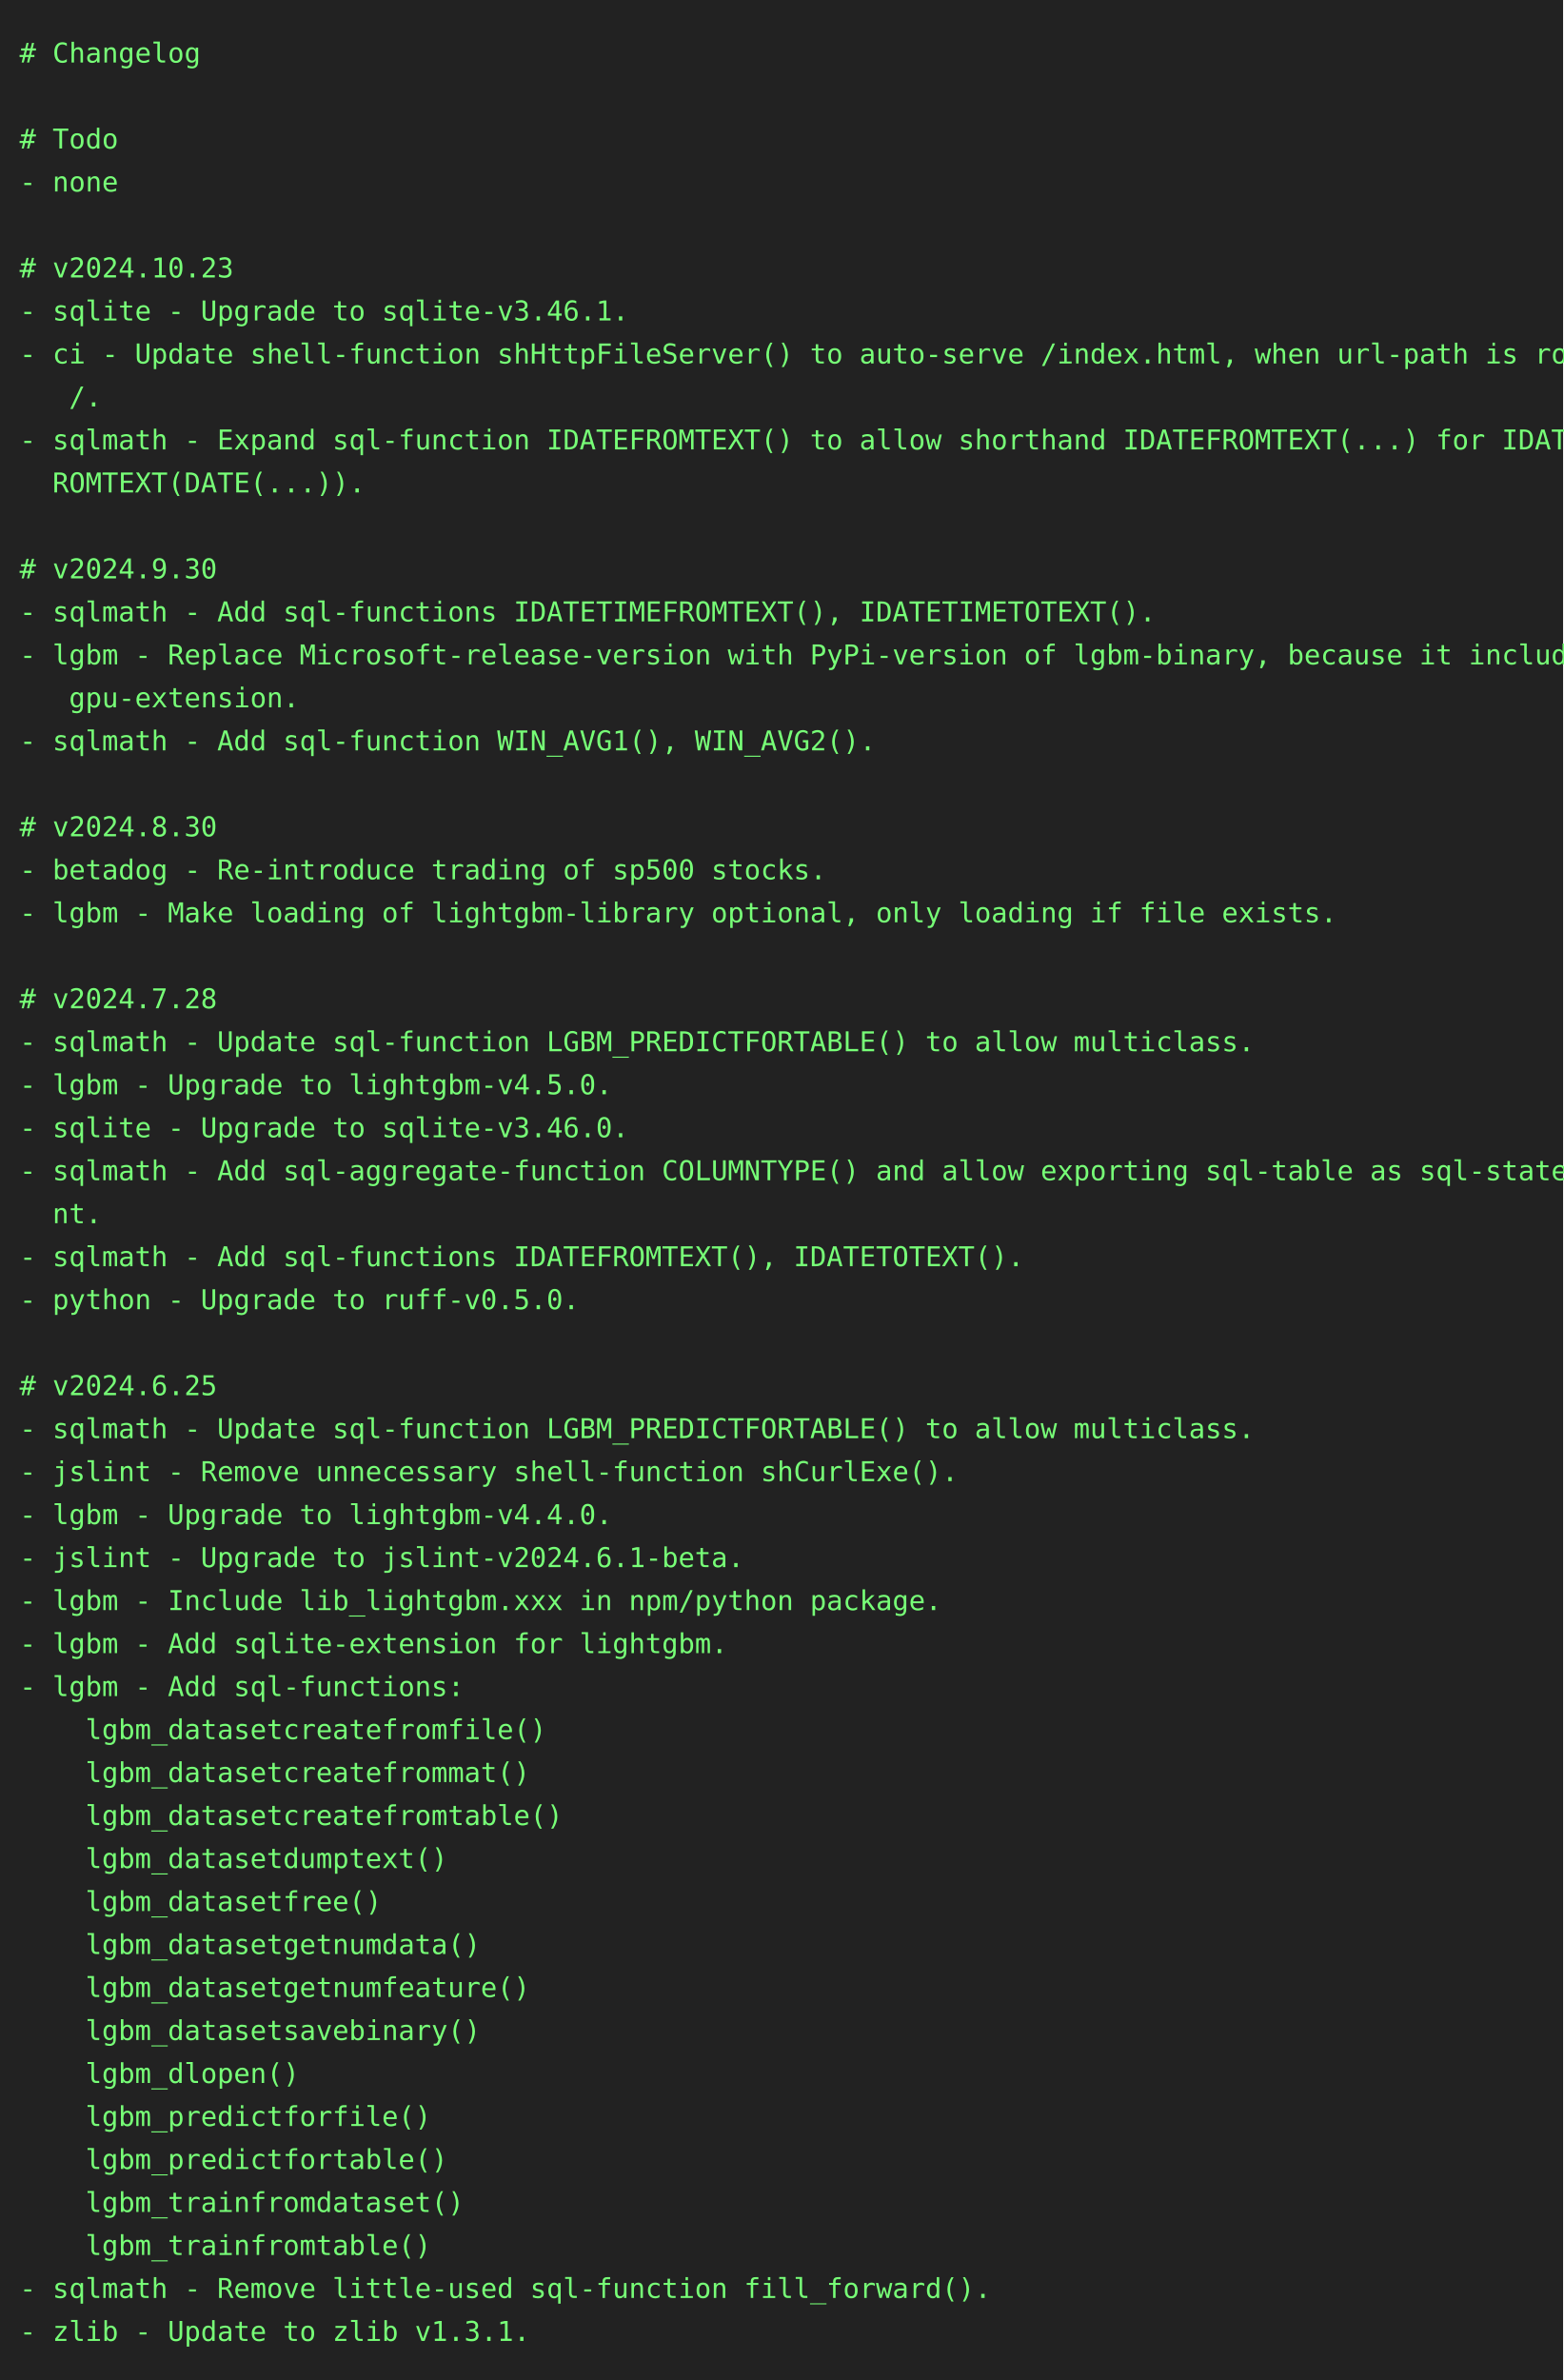
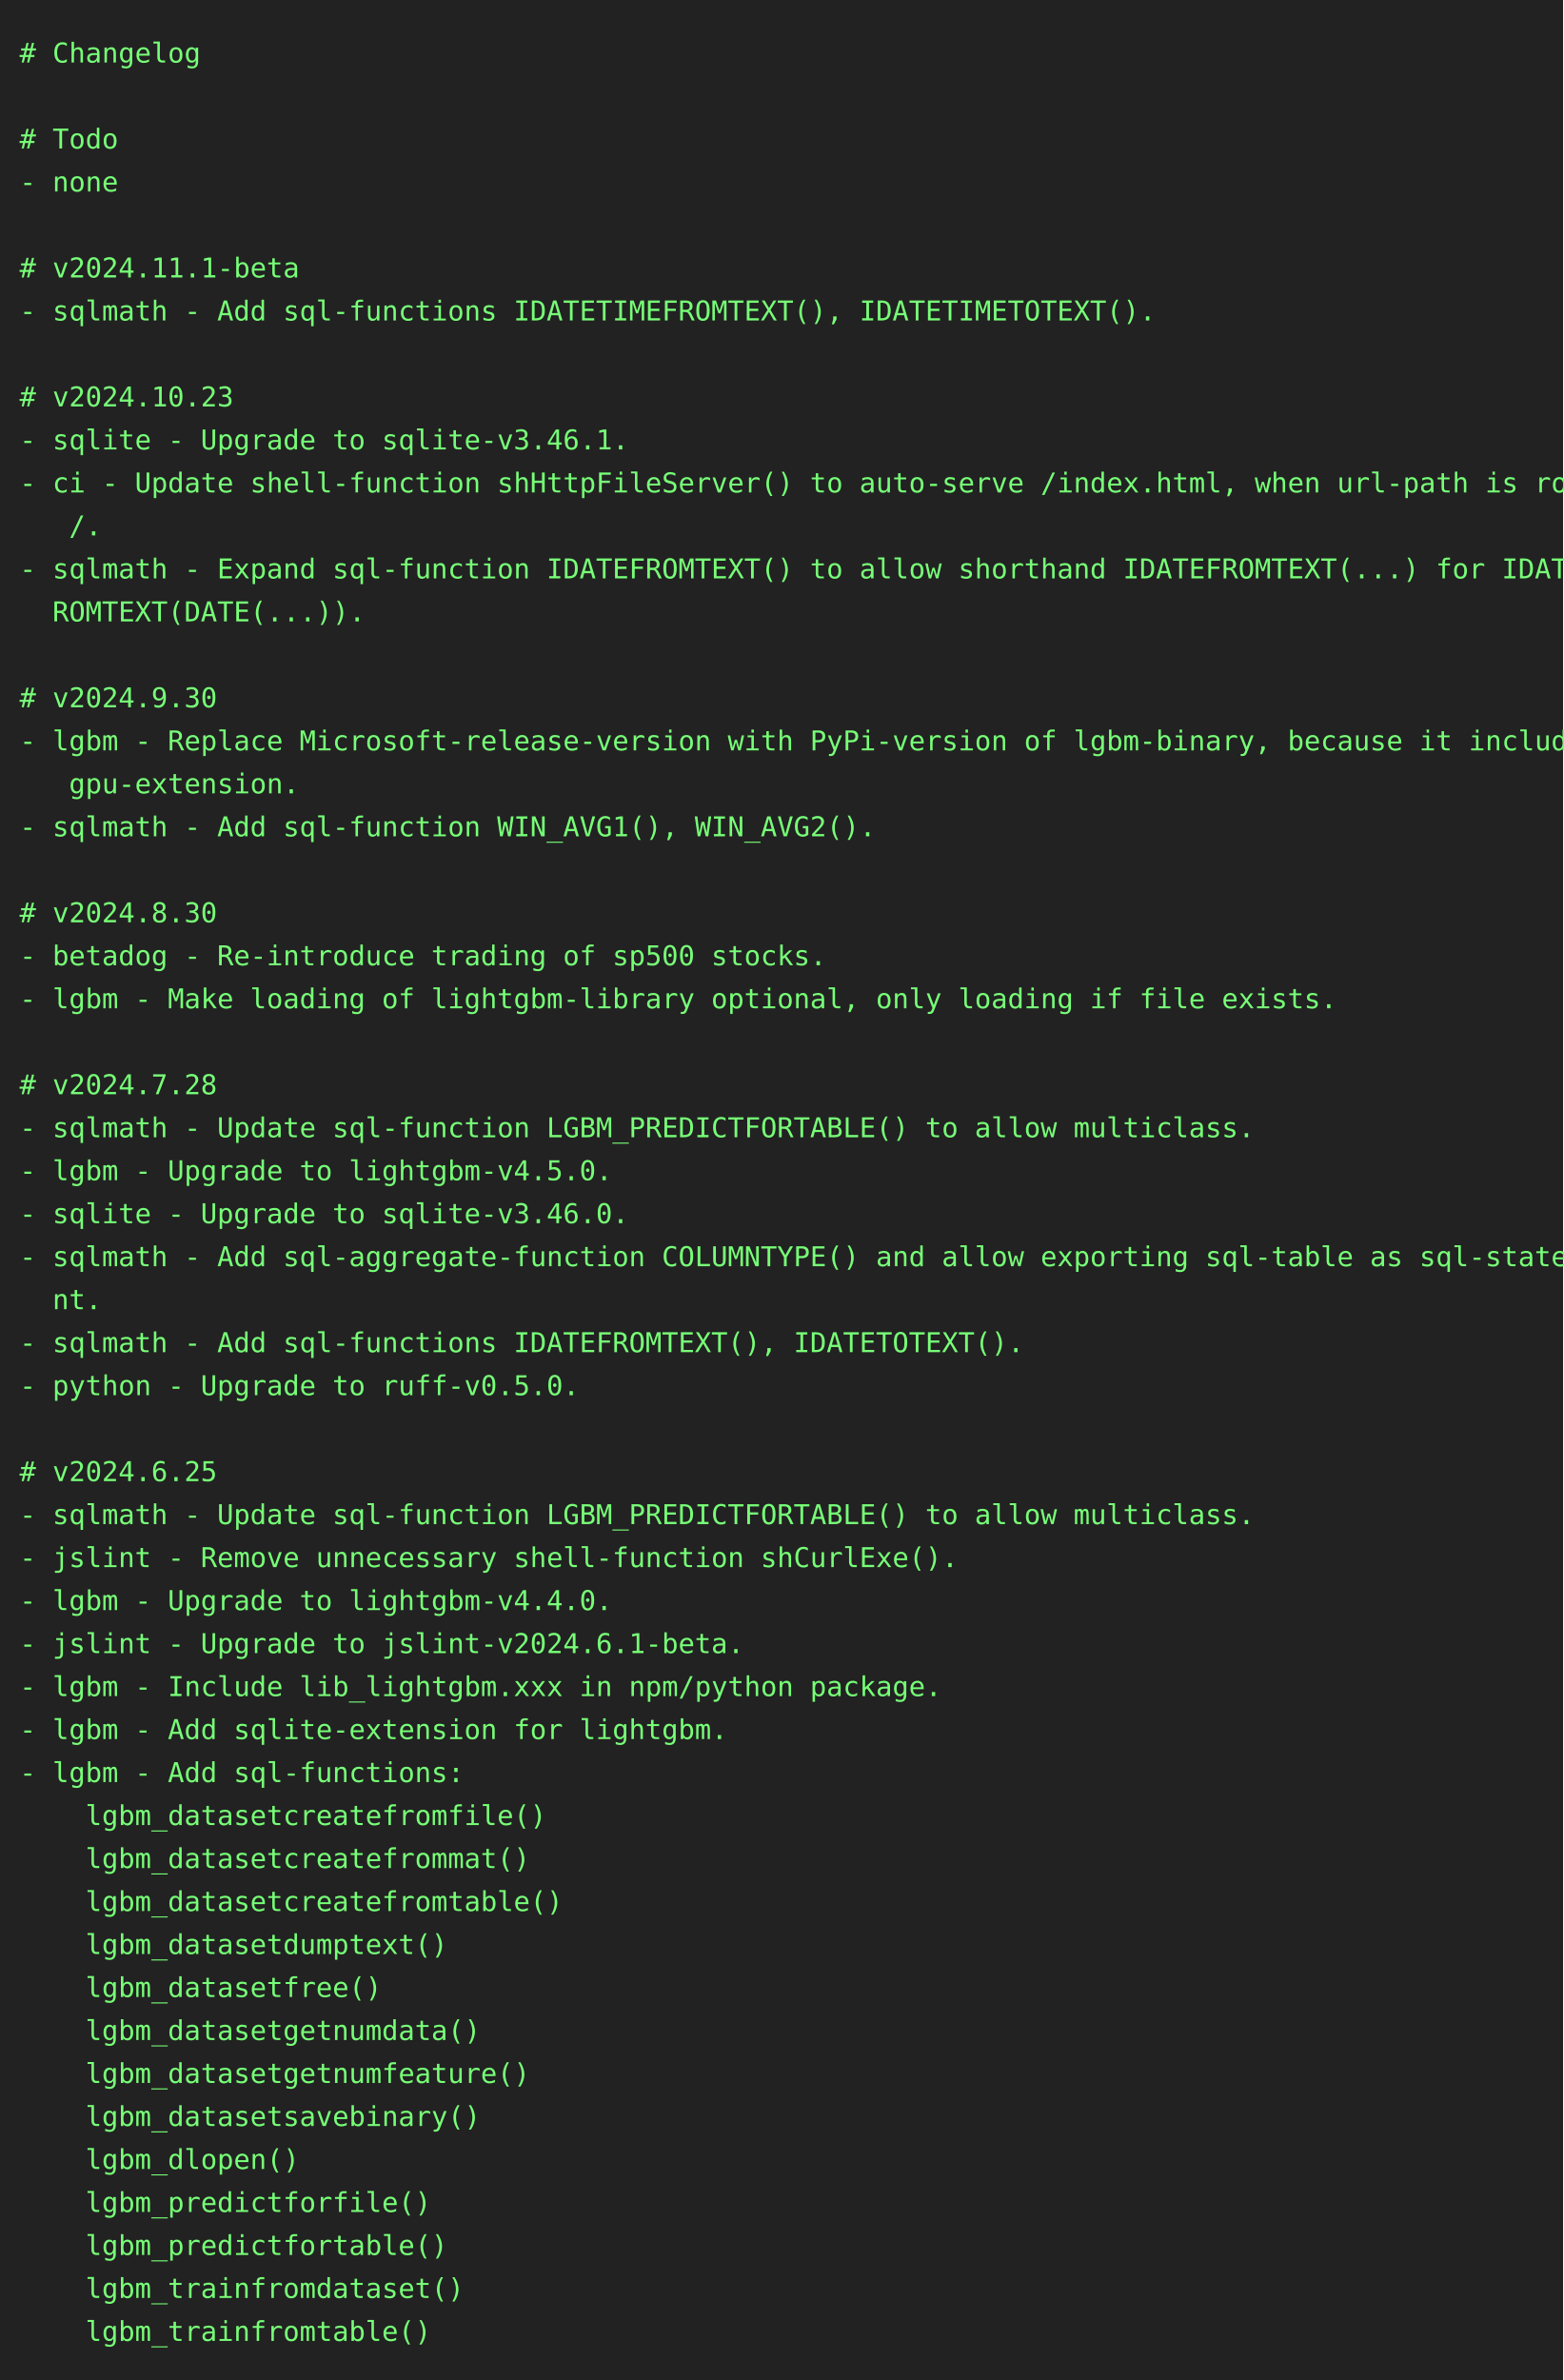
<svg xmlns="http://www.w3.org/2000/svg" height="1218" width="800">
  <rect height="1218" fill="#222" width="800" />
  <text fill="#7f7" font-family="consolas, menlo, monospace" font-size="14" xml:space="preserve">
    <tspan lengthAdjust="spacingAndGlyphs" textLength="768" x="10" y="32"># Changelog                                                                                      </tspan>
    <tspan lengthAdjust="spacingAndGlyphs" textLength="768" x="10" y="54">                                                                                                 </tspan>
    <tspan lengthAdjust="spacingAndGlyphs" textLength="768" x="10" y="76"># Todo                                                                                           </tspan>
    <tspan lengthAdjust="spacingAndGlyphs" textLength="768" x="10" y="98">- none                                                                                           </tspan>
    <tspan lengthAdjust="spacingAndGlyphs" textLength="768" x="10" y="120">                                                                                                 </tspan>
-     <tspan lengthAdjust="spacingAndGlyphs" textLength="768" x="10" y="142"># v2024.10.23                                                                                    </tspan>
-     <tspan lengthAdjust="spacingAndGlyphs" textLength="768" x="10" y="164">- sqlite - Upgrade to sqlite-v3.46.1.                                                            </tspan>
-     <tspan lengthAdjust="spacingAndGlyphs" textLength="768" x="10" y="186">- ci - Update shell-function shHttpFileServer() to auto-serve /index.html, when url-path is root\</tspan>
-     <tspan lengthAdjust="spacingAndGlyphs" textLength="768" x="10" y="208">   /.                                                                                            </tspan>
-     <tspan lengthAdjust="spacingAndGlyphs" textLength="768" x="10" y="230">- sqlmath - Expand sql-function IDATEFROMTEXT() to allow shorthand IDATEFROMTEXT(...) for IDATEF\</tspan>
-     <tspan lengthAdjust="spacingAndGlyphs" textLength="768" x="10" y="252">  ROMTEXT(DATE(...)).                                                                            </tspan>
-     <tspan lengthAdjust="spacingAndGlyphs" textLength="768" x="10" y="274">                                                                                                 </tspan>
-     <tspan lengthAdjust="spacingAndGlyphs" textLength="768" x="10" y="296"># v2024.9.30                                                                                     </tspan>
-     <tspan lengthAdjust="spacingAndGlyphs" textLength="768" x="10" y="318">- sqlmath - Add sql-functions IDATETIMEFROMTEXT(), IDATETIMETOTEXT().                            </tspan>
-     <tspan lengthAdjust="spacingAndGlyphs" textLength="768" x="10" y="340">- lgbm - Replace Microsoft-release-version with PyPi-version of lgbm-binary, because it includes\</tspan>
-     <tspan lengthAdjust="spacingAndGlyphs" textLength="768" x="10" y="362">   gpu-extension.                                                                                </tspan>
-     <tspan lengthAdjust="spacingAndGlyphs" textLength="768" x="10" y="384">- sqlmath - Add sql-function WIN_AVG1(), WIN_AVG2().                                             </tspan>
-     <tspan lengthAdjust="spacingAndGlyphs" textLength="768" x="10" y="406">                                                                                                 </tspan>
-     <tspan lengthAdjust="spacingAndGlyphs" textLength="768" x="10" y="428"># v2024.8.30                                                                                     </tspan>
-     <tspan lengthAdjust="spacingAndGlyphs" textLength="768" x="10" y="450">- betadog - Re-introduce trading of sp500 stocks.                                                </tspan>
-     <tspan lengthAdjust="spacingAndGlyphs" textLength="768" x="10" y="472">- lgbm - Make loading of lightgbm-library optional, only loading if file exists.                 </tspan>
-     <tspan lengthAdjust="spacingAndGlyphs" textLength="768" x="10" y="494">                                                                                                 </tspan>
-     <tspan lengthAdjust="spacingAndGlyphs" textLength="768" x="10" y="516"># v2024.7.28                                                                                     </tspan>
-     <tspan lengthAdjust="spacingAndGlyphs" textLength="768" x="10" y="538">- sqlmath - Update sql-function LGBM_PREDICTFORTABLE() to allow multiclass.                      </tspan>
-     <tspan lengthAdjust="spacingAndGlyphs" textLength="768" x="10" y="560">- lgbm - Upgrade to lightgbm-v4.5.0.                                                             </tspan>
-     <tspan lengthAdjust="spacingAndGlyphs" textLength="768" x="10" y="582">- sqlite - Upgrade to sqlite-v3.46.0.                                                            </tspan>
-     <tspan lengthAdjust="spacingAndGlyphs" textLength="768" x="10" y="604">- sqlmath - Add sql-aggregate-function COLUMNTYPE() and allow exporting sql-table as sql-stateme\</tspan>
-     <tspan lengthAdjust="spacingAndGlyphs" textLength="768" x="10" y="626">  nt.                                                                                            </tspan>
-     <tspan lengthAdjust="spacingAndGlyphs" textLength="768" x="10" y="648">- sqlmath - Add sql-functions IDATEFROMTEXT(), IDATETOTEXT().                                    </tspan>
-     <tspan lengthAdjust="spacingAndGlyphs" textLength="768" x="10" y="670">- python - Upgrade to ruff-v0.5.0.                                                               </tspan>
-     <tspan lengthAdjust="spacingAndGlyphs" textLength="768" x="10" y="692">                                                                                                 </tspan>
-     <tspan lengthAdjust="spacingAndGlyphs" textLength="768" x="10" y="714"># v2024.6.25                                                                                     </tspan>
-     <tspan lengthAdjust="spacingAndGlyphs" textLength="768" x="10" y="736">- sqlmath - Update sql-function LGBM_PREDICTFORTABLE() to allow multiclass.                      </tspan>
-     <tspan lengthAdjust="spacingAndGlyphs" textLength="768" x="10" y="758">- jslint - Remove unnecessary shell-function shCurlExe().                                        </tspan>
-     <tspan lengthAdjust="spacingAndGlyphs" textLength="768" x="10" y="780">- lgbm - Upgrade to lightgbm-v4.4.0.                                                             </tspan>
-     <tspan lengthAdjust="spacingAndGlyphs" textLength="768" x="10" y="802">- jslint - Upgrade to jslint-v2024.6.1-beta.                                                     </tspan>
-     <tspan lengthAdjust="spacingAndGlyphs" textLength="768" x="10" y="824">- lgbm - Include lib_lightgbm.xxx in npm/python package.                                         </tspan>
-     <tspan lengthAdjust="spacingAndGlyphs" textLength="768" x="10" y="846">- lgbm - Add sqlite-extension for lightgbm.                                                      </tspan>
-     <tspan lengthAdjust="spacingAndGlyphs" textLength="768" x="10" y="868">- lgbm - Add sql-functions:                                                                      </tspan>
-     <tspan lengthAdjust="spacingAndGlyphs" textLength="768" x="10" y="890">    lgbm_datasetcreatefromfile()                                                                 </tspan>
-     <tspan lengthAdjust="spacingAndGlyphs" textLength="768" x="10" y="912">    lgbm_datasetcreatefrommat()                                                                  </tspan>
-     <tspan lengthAdjust="spacingAndGlyphs" textLength="768" x="10" y="934">    lgbm_datasetcreatefromtable()                                                                </tspan>
-     <tspan lengthAdjust="spacingAndGlyphs" textLength="768" x="10" y="956">    lgbm_datasetdumptext()                                                                       </tspan>
-     <tspan lengthAdjust="spacingAndGlyphs" textLength="768" x="10" y="978">    lgbm_datasetfree()                                                                           </tspan>
-     <tspan lengthAdjust="spacingAndGlyphs" textLength="768" x="10" y="1000">    lgbm_datasetgetnumdata()                                                                     </tspan>
-     <tspan lengthAdjust="spacingAndGlyphs" textLength="768" x="10" y="1022">    lgbm_datasetgetnumfeature()                                                                  </tspan>
-     <tspan lengthAdjust="spacingAndGlyphs" textLength="768" x="10" y="1044">    lgbm_datasetsavebinary()                                                                     </tspan>
-     <tspan lengthAdjust="spacingAndGlyphs" textLength="768" x="10" y="1066">    lgbm_dlopen()                                                                                </tspan>
-     <tspan lengthAdjust="spacingAndGlyphs" textLength="768" x="10" y="1088">    lgbm_predictforfile()                                                                        </tspan>
-     <tspan lengthAdjust="spacingAndGlyphs" textLength="768" x="10" y="1110">    lgbm_predictfortable()                                                                       </tspan>
-     <tspan lengthAdjust="spacingAndGlyphs" textLength="768" x="10" y="1132">    lgbm_trainfromdataset()                                                                      </tspan>
-     <tspan lengthAdjust="spacingAndGlyphs" textLength="768" x="10" y="1154">    lgbm_trainfromtable()                                                                        </tspan>
-     <tspan lengthAdjust="spacingAndGlyphs" textLength="768" x="10" y="1176">- sqlmath - Remove little-used sql-function fill_forward().                                      </tspan>
-     <tspan lengthAdjust="spacingAndGlyphs" textLength="768" x="10" y="1198">- zlib - Update to zlib v1.3.1.                                                                  </tspan>
+     <tspan lengthAdjust="spacingAndGlyphs" textLength="768" x="10" y="142"># v2024.11.1-beta                                                                                </tspan>
+     <tspan lengthAdjust="spacingAndGlyphs" textLength="768" x="10" y="164">- sqlmath - Add sql-functions IDATETIMEFROMTEXT(), IDATETIMETOTEXT().                            </tspan>
+     <tspan lengthAdjust="spacingAndGlyphs" textLength="768" x="10" y="186">                                                                                                 </tspan>
+     <tspan lengthAdjust="spacingAndGlyphs" textLength="768" x="10" y="208"># v2024.10.23                                                                                    </tspan>
+     <tspan lengthAdjust="spacingAndGlyphs" textLength="768" x="10" y="230">- sqlite - Upgrade to sqlite-v3.46.1.                                                            </tspan>
+     <tspan lengthAdjust="spacingAndGlyphs" textLength="768" x="10" y="252">- ci - Update shell-function shHttpFileServer() to auto-serve /index.html, when url-path is root\</tspan>
+     <tspan lengthAdjust="spacingAndGlyphs" textLength="768" x="10" y="274">   /.                                                                                            </tspan>
+     <tspan lengthAdjust="spacingAndGlyphs" textLength="768" x="10" y="296">- sqlmath - Expand sql-function IDATEFROMTEXT() to allow shorthand IDATEFROMTEXT(...) for IDATEF\</tspan>
+     <tspan lengthAdjust="spacingAndGlyphs" textLength="768" x="10" y="318">  ROMTEXT(DATE(...)).                                                                            </tspan>
+     <tspan lengthAdjust="spacingAndGlyphs" textLength="768" x="10" y="340">                                                                                                 </tspan>
+     <tspan lengthAdjust="spacingAndGlyphs" textLength="768" x="10" y="362"># v2024.9.30                                                                                     </tspan>
+     <tspan lengthAdjust="spacingAndGlyphs" textLength="768" x="10" y="384">- lgbm - Replace Microsoft-release-version with PyPi-version of lgbm-binary, because it includes\</tspan>
+     <tspan lengthAdjust="spacingAndGlyphs" textLength="768" x="10" y="406">   gpu-extension.                                                                                </tspan>
+     <tspan lengthAdjust="spacingAndGlyphs" textLength="768" x="10" y="428">- sqlmath - Add sql-function WIN_AVG1(), WIN_AVG2().                                             </tspan>
+     <tspan lengthAdjust="spacingAndGlyphs" textLength="768" x="10" y="450">                                                                                                 </tspan>
+     <tspan lengthAdjust="spacingAndGlyphs" textLength="768" x="10" y="472"># v2024.8.30                                                                                     </tspan>
+     <tspan lengthAdjust="spacingAndGlyphs" textLength="768" x="10" y="494">- betadog - Re-introduce trading of sp500 stocks.                                                </tspan>
+     <tspan lengthAdjust="spacingAndGlyphs" textLength="768" x="10" y="516">- lgbm - Make loading of lightgbm-library optional, only loading if file exists.                 </tspan>
+     <tspan lengthAdjust="spacingAndGlyphs" textLength="768" x="10" y="538">                                                                                                 </tspan>
+     <tspan lengthAdjust="spacingAndGlyphs" textLength="768" x="10" y="560"># v2024.7.28                                                                                     </tspan>
+     <tspan lengthAdjust="spacingAndGlyphs" textLength="768" x="10" y="582">- sqlmath - Update sql-function LGBM_PREDICTFORTABLE() to allow multiclass.                      </tspan>
+     <tspan lengthAdjust="spacingAndGlyphs" textLength="768" x="10" y="604">- lgbm - Upgrade to lightgbm-v4.5.0.                                                             </tspan>
+     <tspan lengthAdjust="spacingAndGlyphs" textLength="768" x="10" y="626">- sqlite - Upgrade to sqlite-v3.46.0.                                                            </tspan>
+     <tspan lengthAdjust="spacingAndGlyphs" textLength="768" x="10" y="648">- sqlmath - Add sql-aggregate-function COLUMNTYPE() and allow exporting sql-table as sql-stateme\</tspan>
+     <tspan lengthAdjust="spacingAndGlyphs" textLength="768" x="10" y="670">  nt.                                                                                            </tspan>
+     <tspan lengthAdjust="spacingAndGlyphs" textLength="768" x="10" y="692">- sqlmath - Add sql-functions IDATEFROMTEXT(), IDATETOTEXT().                                    </tspan>
+     <tspan lengthAdjust="spacingAndGlyphs" textLength="768" x="10" y="714">- python - Upgrade to ruff-v0.5.0.                                                               </tspan>
+     <tspan lengthAdjust="spacingAndGlyphs" textLength="768" x="10" y="736">                                                                                                 </tspan>
+     <tspan lengthAdjust="spacingAndGlyphs" textLength="768" x="10" y="758"># v2024.6.25                                                                                     </tspan>
+     <tspan lengthAdjust="spacingAndGlyphs" textLength="768" x="10" y="780">- sqlmath - Update sql-function LGBM_PREDICTFORTABLE() to allow multiclass.                      </tspan>
+     <tspan lengthAdjust="spacingAndGlyphs" textLength="768" x="10" y="802">- jslint - Remove unnecessary shell-function shCurlExe().                                        </tspan>
+     <tspan lengthAdjust="spacingAndGlyphs" textLength="768" x="10" y="824">- lgbm - Upgrade to lightgbm-v4.4.0.                                                             </tspan>
+     <tspan lengthAdjust="spacingAndGlyphs" textLength="768" x="10" y="846">- jslint - Upgrade to jslint-v2024.6.1-beta.                                                     </tspan>
+     <tspan lengthAdjust="spacingAndGlyphs" textLength="768" x="10" y="868">- lgbm - Include lib_lightgbm.xxx in npm/python package.                                         </tspan>
+     <tspan lengthAdjust="spacingAndGlyphs" textLength="768" x="10" y="890">- lgbm - Add sqlite-extension for lightgbm.                                                      </tspan>
+     <tspan lengthAdjust="spacingAndGlyphs" textLength="768" x="10" y="912">- lgbm - Add sql-functions:                                                                      </tspan>
+     <tspan lengthAdjust="spacingAndGlyphs" textLength="768" x="10" y="934">    lgbm_datasetcreatefromfile()                                                                 </tspan>
+     <tspan lengthAdjust="spacingAndGlyphs" textLength="768" x="10" y="956">    lgbm_datasetcreatefrommat()                                                                  </tspan>
+     <tspan lengthAdjust="spacingAndGlyphs" textLength="768" x="10" y="978">    lgbm_datasetcreatefromtable()                                                                </tspan>
+     <tspan lengthAdjust="spacingAndGlyphs" textLength="768" x="10" y="1000">    lgbm_datasetdumptext()                                                                       </tspan>
+     <tspan lengthAdjust="spacingAndGlyphs" textLength="768" x="10" y="1022">    lgbm_datasetfree()                                                                           </tspan>
+     <tspan lengthAdjust="spacingAndGlyphs" textLength="768" x="10" y="1044">    lgbm_datasetgetnumdata()                                                                     </tspan>
+     <tspan lengthAdjust="spacingAndGlyphs" textLength="768" x="10" y="1066">    lgbm_datasetgetnumfeature()                                                                  </tspan>
+     <tspan lengthAdjust="spacingAndGlyphs" textLength="768" x="10" y="1088">    lgbm_datasetsavebinary()                                                                     </tspan>
+     <tspan lengthAdjust="spacingAndGlyphs" textLength="768" x="10" y="1110">    lgbm_dlopen()                                                                                </tspan>
+     <tspan lengthAdjust="spacingAndGlyphs" textLength="768" x="10" y="1132">    lgbm_predictforfile()                                                                        </tspan>
+     <tspan lengthAdjust="spacingAndGlyphs" textLength="768" x="10" y="1154">    lgbm_predictfortable()                                                                       </tspan>
+     <tspan lengthAdjust="spacingAndGlyphs" textLength="768" x="10" y="1176">    lgbm_trainfromdataset()                                                                      </tspan>
+     <tspan lengthAdjust="spacingAndGlyphs" textLength="768" x="10" y="1198">    lgbm_trainfromtable()                                                                        </tspan>
  </text>
</svg>
